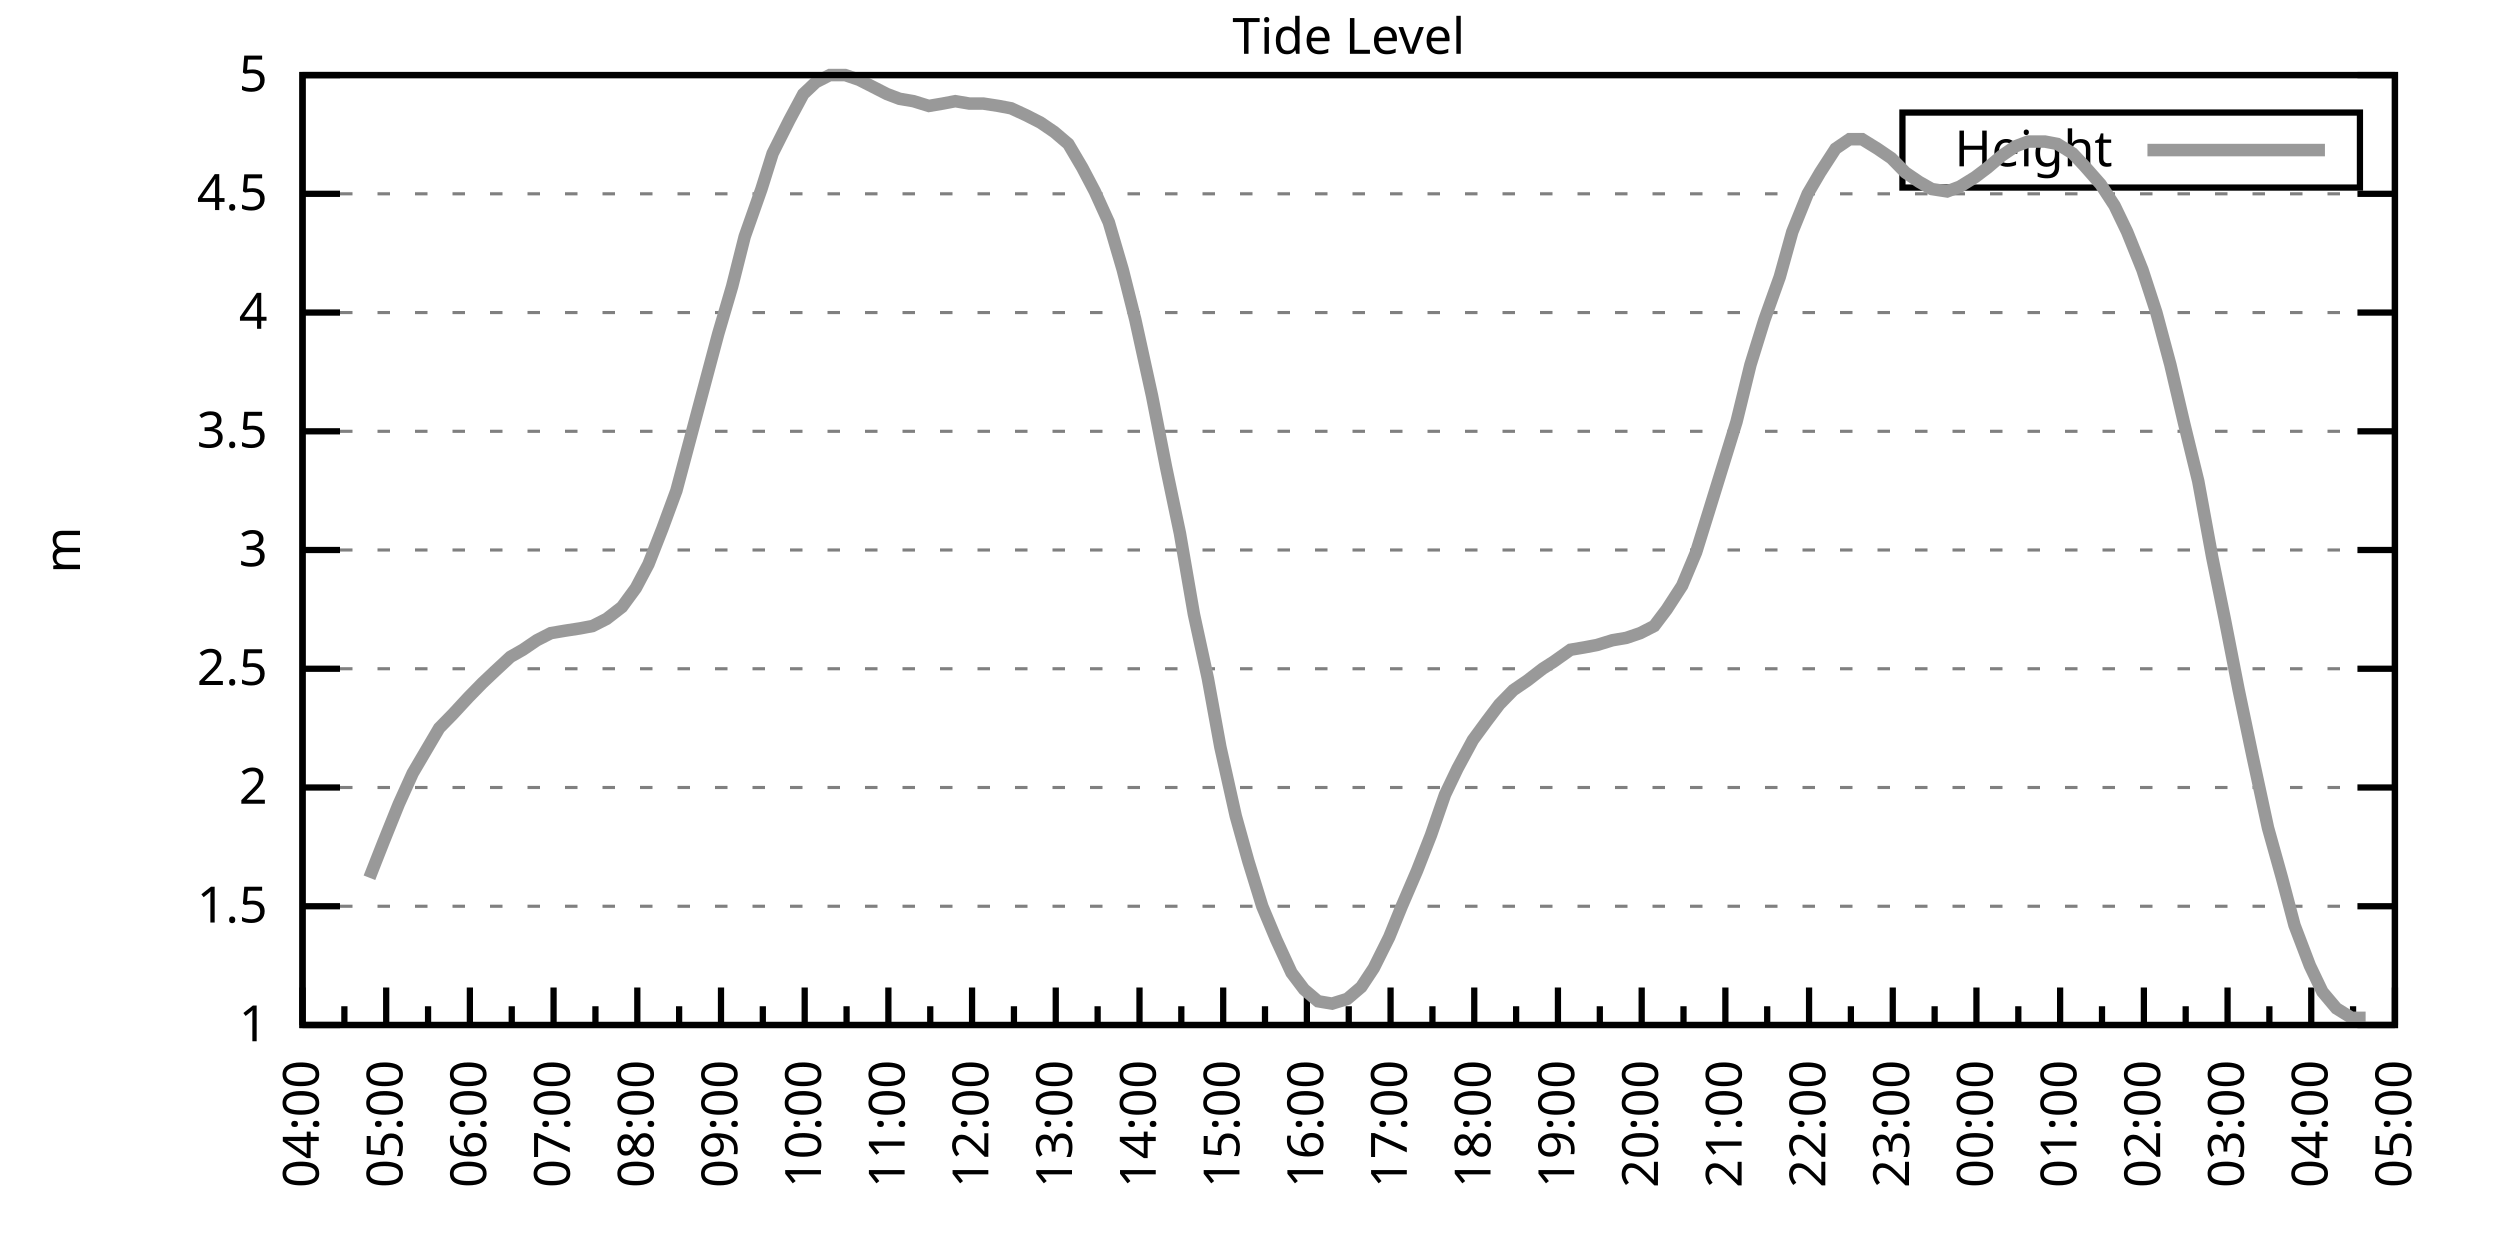
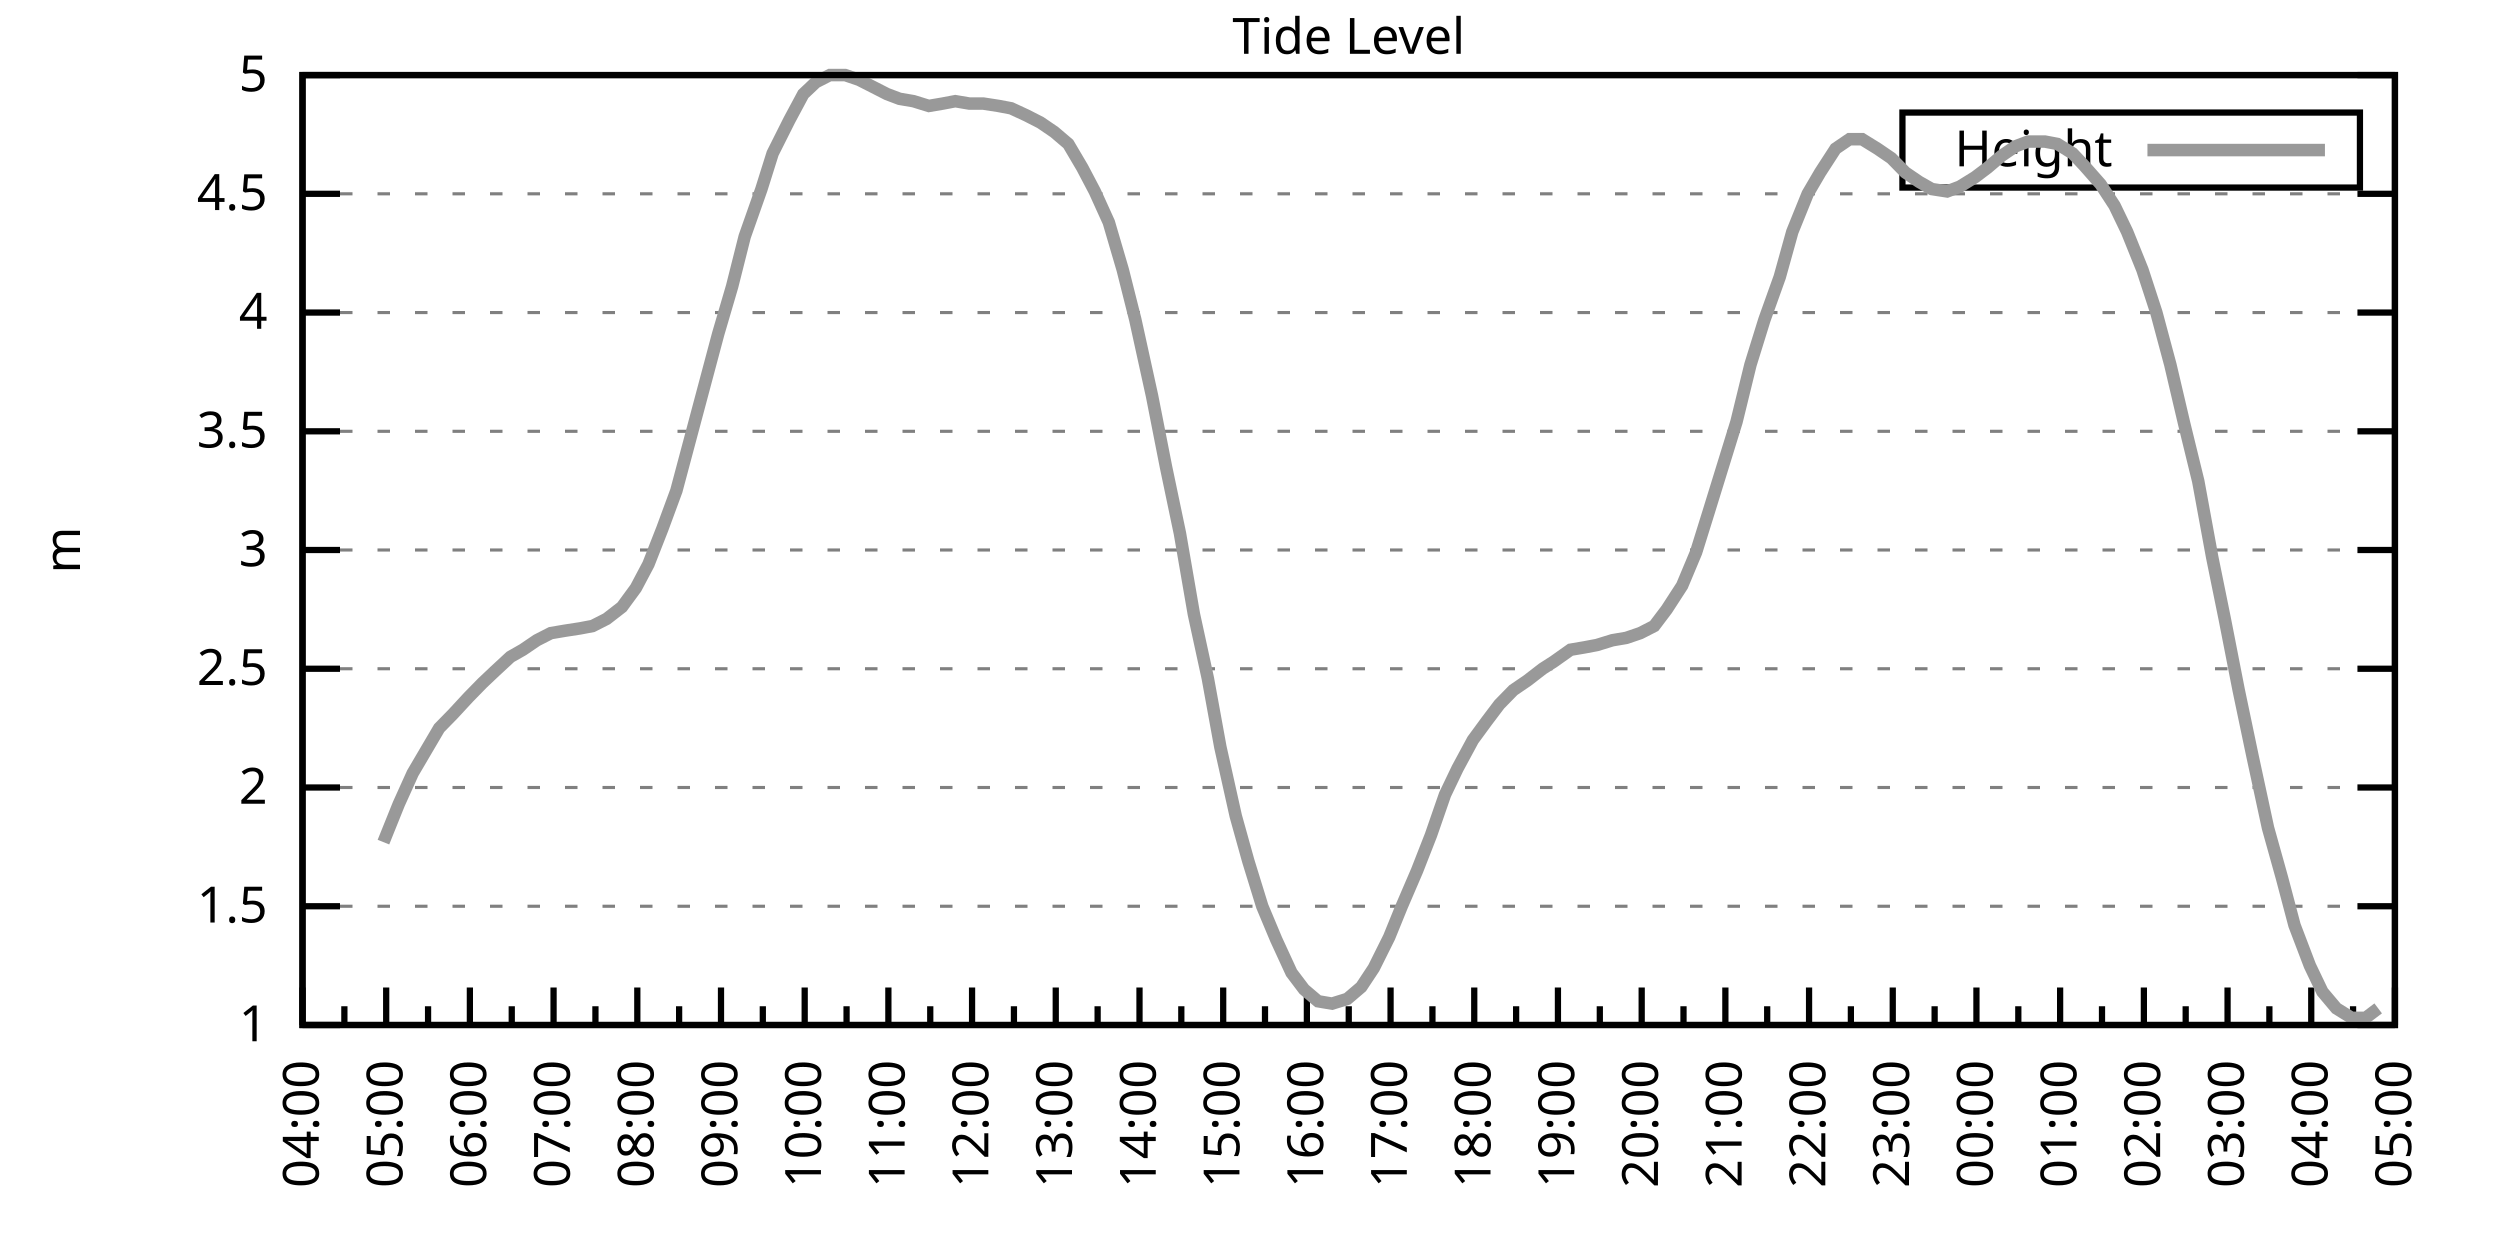
<svg xmlns="http://www.w3.org/2000/svg" xmlns:xlink="http://www.w3.org/1999/xlink" width="400" height="200" viewBox="0 0 400 200">
  <g id="gnuplot_canvas">
    <rect x="0" y="0" width="400" height="200" fill="none" />
    <defs>
      <circle id="gpDot" r="0.5" stroke-width="0.5" stroke="currentColor" />
      <path id="gpPt0" stroke-width="0.333" stroke="currentColor" d="M-1,0 h2 M0,-1 v2" />
      <path id="gpPt1" stroke-width="0.333" stroke="currentColor" d="M-1,-1 L1,1 M1,-1 L-1,1" />
      <path id="gpPt2" stroke-width="0.333" stroke="currentColor" d="M-1,0 L1,0 M0,-1 L0,1 M-1,-1 L1,1 M-1,1 L1,-1" />
      <rect id="gpPt3" stroke-width="0.333" stroke="currentColor" x="-1" y="-1" width="2" height="2" />
      <rect id="gpPt4" stroke-width="0.333" stroke="currentColor" fill="currentColor" x="-1" y="-1" width="2" height="2" />
      <circle id="gpPt5" stroke-width="0.333" stroke="currentColor" cx="0" cy="0" r="1" />
      <use xlink:href="#gpPt5" id="gpPt6" fill="currentColor" stroke="none" />
      <path id="gpPt7" stroke-width="0.333" stroke="currentColor" d="M0,-1.33 L-1.33,0.67 L1.33,0.67 z" />
      <use xlink:href="#gpPt7" id="gpPt8" fill="currentColor" stroke="none" />
      <use xlink:href="#gpPt7" id="gpPt9" stroke="currentColor" transform="rotate(180)" />
      <use xlink:href="#gpPt9" id="gpPt10" fill="currentColor" stroke="none" />
      <use xlink:href="#gpPt3" id="gpPt11" stroke="currentColor" transform="rotate(45)" />
      <use xlink:href="#gpPt11" id="gpPt12" fill="currentColor" stroke="none" />
      <path id="gpPt13" stroke-width="0.333" stroke="currentColor" d="M0,1.330 L1.265,0.411 L0.782,-1.067 L-0.782,-1.076 L-1.265,0.411 z" />
      <use xlink:href="#gpPt13" id="gpPt14" fill="currentColor" stroke="none" />
      <filter id="textbox" filterUnits="objectBoundingBox" x="0" y="0" height="1" width="1">
        <feFlood flood-color="white" flood-opacity="1" result="bgnd" />
        <feComposite in="SourceGraphic" in2="bgnd" operator="atop" />
      </filter>
      <filter id="greybox" filterUnits="objectBoundingBox" x="0" y="0" height="1" width="1">
        <feFlood flood-color="lightgrey" flood-opacity="1" result="grey" />
        <feComposite in="SourceGraphic" in2="grey" operator="atop" />
      </filter>
    </defs>
    <g fill="none" color="white" stroke="currentColor" stroke-width="1.00" stroke-linecap="butt" stroke-linejoin="miter">
</g>
    <g fill="none" color="black" stroke="currentColor" stroke-width="1.00" stroke-linecap="butt" stroke-linejoin="miter">
      <g stroke="none" shape-rendering="crispEdges">
        <polygon fill="rgb(255, 255, 255)" points="48.40,164.00 383.18,164.00 383.18,12.02 48.40,12.02 " />
      </g>
    </g>
    <g fill="none" color="black" stroke="currentColor" stroke-width="1.00" stroke-linecap="butt" stroke-linejoin="miter">
</g>
    <g fill="none" color="black" stroke="black" stroke-width="0.50" stroke-linecap="butt" stroke-linejoin="miter">
</g>
    <g fill="none" color="gray" stroke="currentColor" stroke-width="0.50" stroke-linecap="butt" stroke-linejoin="miter">
      <path stroke="gray" stroke-dasharray="2,4" class="gridline" d="M48.40,164.00 L383.19,164.00  " />
    </g>
    <g fill="none" color="gray" stroke="gray" stroke-width="1.00" stroke-linecap="butt" stroke-linejoin="miter">
</g>
    <g fill="none" color="black" stroke="currentColor" stroke-width="1.00" stroke-linecap="butt" stroke-linejoin="miter">
      <path stroke="black" d="M48.40,164.00 L54.40,164.00 M383.19,164.00 L377.19,164.00  " />
      <g transform="translate(42.80,166.60)" stroke="none" fill="black" font-family="Sans" font-size="8.00" text-anchor="end">
        <text>
          <tspan font-family="Sans"> 1</tspan>
        </text>
      </g>
    </g>
    <g fill="none" color="black" stroke="currentColor" stroke-width="1.00" stroke-linecap="butt" stroke-linejoin="miter">
</g>
    <g fill="none" color="black" stroke="black" stroke-width="0.50" stroke-linecap="butt" stroke-linejoin="miter">
</g>
    <g fill="none" color="gray" stroke="currentColor" stroke-width="0.50" stroke-linecap="butt" stroke-linejoin="miter">
      <path stroke="gray" stroke-dasharray="2,4" class="gridline" d="M48.40,145.00 L383.19,145.00  " />
    </g>
    <g fill="none" color="gray" stroke="gray" stroke-width="1.00" stroke-linecap="butt" stroke-linejoin="miter">
</g>
    <g fill="none" color="black" stroke="currentColor" stroke-width="1.00" stroke-linecap="butt" stroke-linejoin="miter">
      <path stroke="black" d="M48.40,145.00 L54.40,145.00 M383.19,145.00 L377.19,145.00  " />
      <g transform="translate(42.80,147.60)" stroke="none" fill="black" font-family="Sans" font-size="8.00" text-anchor="end">
        <text>
          <tspan font-family="Sans"> 1.5</tspan>
        </text>
      </g>
    </g>
    <g fill="none" color="black" stroke="currentColor" stroke-width="1.00" stroke-linecap="butt" stroke-linejoin="miter">
</g>
    <g fill="none" color="black" stroke="black" stroke-width="0.50" stroke-linecap="butt" stroke-linejoin="miter">
</g>
    <g fill="none" color="gray" stroke="currentColor" stroke-width="0.50" stroke-linecap="butt" stroke-linejoin="miter">
      <path stroke="gray" stroke-dasharray="2,4" class="gridline" d="M48.40,126.00 L383.19,126.00  " />
    </g>
    <g fill="none" color="gray" stroke="gray" stroke-width="1.00" stroke-linecap="butt" stroke-linejoin="miter">
</g>
    <g fill="none" color="black" stroke="currentColor" stroke-width="1.00" stroke-linecap="butt" stroke-linejoin="miter">
      <path stroke="black" d="M48.40,126.00 L54.40,126.00 M383.19,126.00 L377.19,126.00  " />
      <g transform="translate(42.80,128.60)" stroke="none" fill="black" font-family="Sans" font-size="8.00" text-anchor="end">
        <text>
          <tspan font-family="Sans"> 2</tspan>
        </text>
      </g>
    </g>
    <g fill="none" color="black" stroke="currentColor" stroke-width="1.00" stroke-linecap="butt" stroke-linejoin="miter">
</g>
    <g fill="none" color="black" stroke="black" stroke-width="0.50" stroke-linecap="butt" stroke-linejoin="miter">
</g>
    <g fill="none" color="gray" stroke="currentColor" stroke-width="0.50" stroke-linecap="butt" stroke-linejoin="miter">
      <path stroke="gray" stroke-dasharray="2,4" class="gridline" d="M48.40,107.00 L383.19,107.00  " />
    </g>
    <g fill="none" color="gray" stroke="gray" stroke-width="1.00" stroke-linecap="butt" stroke-linejoin="miter">
</g>
    <g fill="none" color="black" stroke="currentColor" stroke-width="1.00" stroke-linecap="butt" stroke-linejoin="miter">
      <path stroke="black" d="M48.40,107.00 L54.40,107.00 M383.19,107.00 L377.19,107.00  " />
      <g transform="translate(42.80,109.60)" stroke="none" fill="black" font-family="Sans" font-size="8.00" text-anchor="end">
        <text>
          <tspan font-family="Sans"> 2.5</tspan>
        </text>
      </g>
    </g>
    <g fill="none" color="black" stroke="currentColor" stroke-width="1.00" stroke-linecap="butt" stroke-linejoin="miter">
</g>
    <g fill="none" color="black" stroke="black" stroke-width="0.50" stroke-linecap="butt" stroke-linejoin="miter">
</g>
    <g fill="none" color="gray" stroke="currentColor" stroke-width="0.50" stroke-linecap="butt" stroke-linejoin="miter">
      <path stroke="gray" stroke-dasharray="2,4" class="gridline" d="M48.40,88.00 L383.19,88.00  " />
    </g>
    <g fill="none" color="gray" stroke="gray" stroke-width="1.00" stroke-linecap="butt" stroke-linejoin="miter">
</g>
    <g fill="none" color="black" stroke="currentColor" stroke-width="1.00" stroke-linecap="butt" stroke-linejoin="miter">
      <path stroke="black" d="M48.40,88.00 L54.40,88.00 M383.19,88.00 L377.19,88.00  " />
      <g transform="translate(42.80,90.60)" stroke="none" fill="black" font-family="Sans" font-size="8.00" text-anchor="end">
        <text>
          <tspan font-family="Sans"> 3</tspan>
        </text>
      </g>
    </g>
    <g fill="none" color="black" stroke="currentColor" stroke-width="1.00" stroke-linecap="butt" stroke-linejoin="miter">
</g>
    <g fill="none" color="black" stroke="black" stroke-width="0.50" stroke-linecap="butt" stroke-linejoin="miter">
</g>
    <g fill="none" color="gray" stroke="currentColor" stroke-width="0.50" stroke-linecap="butt" stroke-linejoin="miter">
      <path stroke="gray" stroke-dasharray="2,4" class="gridline" d="M48.40,69.01 L383.19,69.01  " />
    </g>
    <g fill="none" color="gray" stroke="gray" stroke-width="1.00" stroke-linecap="butt" stroke-linejoin="miter">
</g>
    <g fill="none" color="black" stroke="currentColor" stroke-width="1.00" stroke-linecap="butt" stroke-linejoin="miter">
      <path stroke="black" d="M48.40,69.01 L54.40,69.01 M383.19,69.01 L377.19,69.01  " />
      <g transform="translate(42.80,71.61)" stroke="none" fill="black" font-family="Sans" font-size="8.00" text-anchor="end">
        <text>
          <tspan font-family="Sans"> 3.5</tspan>
        </text>
      </g>
    </g>
    <g fill="none" color="black" stroke="currentColor" stroke-width="1.00" stroke-linecap="butt" stroke-linejoin="miter">
</g>
    <g fill="none" color="black" stroke="black" stroke-width="0.50" stroke-linecap="butt" stroke-linejoin="miter">
</g>
    <g fill="none" color="gray" stroke="currentColor" stroke-width="0.50" stroke-linecap="butt" stroke-linejoin="miter">
      <path stroke="gray" stroke-dasharray="2,4" class="gridline" d="M48.40,50.01 L383.19,50.01  " />
    </g>
    <g fill="none" color="gray" stroke="gray" stroke-width="1.00" stroke-linecap="butt" stroke-linejoin="miter">
</g>
    <g fill="none" color="black" stroke="currentColor" stroke-width="1.00" stroke-linecap="butt" stroke-linejoin="miter">
      <path stroke="black" d="M48.40,50.01 L54.40,50.01 M383.19,50.01 L377.19,50.01  " />
      <g transform="translate(42.80,52.61)" stroke="none" fill="black" font-family="Sans" font-size="8.00" text-anchor="end">
        <text>
          <tspan font-family="Sans"> 4</tspan>
        </text>
      </g>
    </g>
    <g fill="none" color="black" stroke="currentColor" stroke-width="1.00" stroke-linecap="butt" stroke-linejoin="miter">
</g>
    <g fill="none" color="black" stroke="black" stroke-width="0.50" stroke-linecap="butt" stroke-linejoin="miter">
</g>
    <g fill="none" color="gray" stroke="currentColor" stroke-width="0.50" stroke-linecap="butt" stroke-linejoin="miter">
      <path stroke="gray" stroke-dasharray="2,4" class="gridline" d="M48.40,31.01 L383.19,31.01  " />
    </g>
    <g fill="none" color="gray" stroke="gray" stroke-width="1.00" stroke-linecap="butt" stroke-linejoin="miter">
</g>
    <g fill="none" color="black" stroke="currentColor" stroke-width="1.00" stroke-linecap="butt" stroke-linejoin="miter">
      <path stroke="black" d="M48.40,31.01 L54.40,31.01 M383.19,31.01 L377.19,31.01  " />
      <g transform="translate(42.80,33.61)" stroke="none" fill="black" font-family="Sans" font-size="8.00" text-anchor="end">
        <text>
          <tspan font-family="Sans"> 4.5</tspan>
        </text>
      </g>
    </g>
    <g fill="none" color="black" stroke="currentColor" stroke-width="1.00" stroke-linecap="butt" stroke-linejoin="miter">
</g>
    <g fill="none" color="black" stroke="black" stroke-width="0.50" stroke-linecap="butt" stroke-linejoin="miter">
</g>
    <g fill="none" color="gray" stroke="currentColor" stroke-width="0.50" stroke-linecap="butt" stroke-linejoin="miter">
      <path stroke="gray" stroke-dasharray="2,4" class="gridline" d="M48.40,12.01 L383.19,12.01  " />
    </g>
    <g fill="none" color="gray" stroke="gray" stroke-width="1.00" stroke-linecap="butt" stroke-linejoin="miter">
</g>
    <g fill="none" color="black" stroke="currentColor" stroke-width="1.00" stroke-linecap="butt" stroke-linejoin="miter">
      <path stroke="black" d="M48.40,12.01 L54.40,12.01 M383.19,12.01 L377.19,12.01  " />
      <g transform="translate(42.80,14.61)" stroke="none" fill="black" font-family="Sans" font-size="8.00" text-anchor="end">
        <text>
          <tspan font-family="Sans"> 5</tspan>
        </text>
      </g>
    </g>
    <g fill="none" color="black" stroke="currentColor" stroke-width="1.00" stroke-linecap="butt" stroke-linejoin="miter">
      <path stroke="black" d="M48.40,164.00 L48.40,158.00  " />
      <g transform="translate(51.00,169.60) rotate(270)" stroke="none" fill="black" font-family="Sans" font-size="8.00" text-anchor="end">
        <text>
          <tspan font-family="Sans">04:00</tspan>
        </text>
      </g>
    </g>
    <g fill="none" color="black" stroke="currentColor" stroke-width="1.00" stroke-linecap="butt" stroke-linejoin="miter">
      <path stroke="black" d="M55.10,164.00 L55.10,161.00 M61.79,164.00 L61.79,158.00  " />
      <g transform="translate(64.39,169.60) rotate(270)" stroke="none" fill="black" font-family="Sans" font-size="8.00" text-anchor="end">
        <text>
          <tspan font-family="Sans">05:00</tspan>
        </text>
      </g>
    </g>
    <g fill="none" color="black" stroke="currentColor" stroke-width="1.00" stroke-linecap="butt" stroke-linejoin="miter">
      <path stroke="black" d="M68.49,164.00 L68.49,161.00 M75.18,164.00 L75.18,158.00  " />
      <g transform="translate(77.78,169.60) rotate(270)" stroke="none" fill="black" font-family="Sans" font-size="8.00" text-anchor="end">
        <text>
          <tspan font-family="Sans">06:00</tspan>
        </text>
      </g>
    </g>
    <g fill="none" color="black" stroke="currentColor" stroke-width="1.00" stroke-linecap="butt" stroke-linejoin="miter">
      <path stroke="black" d="M81.88,164.00 L81.88,161.00 M88.57,164.00 L88.57,158.00  " />
      <g transform="translate(91.17,169.60) rotate(270)" stroke="none" fill="black" font-family="Sans" font-size="8.00" text-anchor="end">
        <text>
          <tspan font-family="Sans">07:00</tspan>
        </text>
      </g>
    </g>
    <g fill="none" color="black" stroke="currentColor" stroke-width="1.00" stroke-linecap="butt" stroke-linejoin="miter">
      <path stroke="black" d="M95.27,164.00 L95.27,161.00 M101.97,164.00 L101.97,158.00  " />
      <g transform="translate(104.57,169.60) rotate(270)" stroke="none" fill="black" font-family="Sans" font-size="8.00" text-anchor="end">
        <text>
          <tspan font-family="Sans">08:00</tspan>
        </text>
      </g>
    </g>
    <g fill="none" color="black" stroke="currentColor" stroke-width="1.00" stroke-linecap="butt" stroke-linejoin="miter">
      <path stroke="black" d="M108.66,164.00 L108.66,161.00 M115.36,164.00 L115.36,158.00  " />
      <g transform="translate(117.96,169.60) rotate(270)" stroke="none" fill="black" font-family="Sans" font-size="8.00" text-anchor="end">
        <text>
          <tspan font-family="Sans">09:00</tspan>
        </text>
      </g>
    </g>
    <g fill="none" color="black" stroke="currentColor" stroke-width="1.00" stroke-linecap="butt" stroke-linejoin="miter">
      <path stroke="black" d="M122.05,164.00 L122.05,161.00 M128.75,164.00 L128.75,158.00  " />
      <g transform="translate(131.35,169.60) rotate(270)" stroke="none" fill="black" font-family="Sans" font-size="8.00" text-anchor="end">
        <text>
          <tspan font-family="Sans">10:00</tspan>
        </text>
      </g>
    </g>
    <g fill="none" color="black" stroke="currentColor" stroke-width="1.00" stroke-linecap="butt" stroke-linejoin="miter">
      <path stroke="black" d="M135.45,164.00 L135.45,161.00 M142.14,164.00 L142.14,158.00  " />
      <g transform="translate(144.74,169.60) rotate(270)" stroke="none" fill="black" font-family="Sans" font-size="8.00" text-anchor="end">
        <text>
          <tspan font-family="Sans">11:00</tspan>
        </text>
      </g>
    </g>
    <g fill="none" color="black" stroke="currentColor" stroke-width="1.00" stroke-linecap="butt" stroke-linejoin="miter">
      <path stroke="black" d="M148.84,164.00 L148.84,161.00 M155.53,164.00 L155.53,158.00  " />
      <g transform="translate(158.13,169.60) rotate(270)" stroke="none" fill="black" font-family="Sans" font-size="8.00" text-anchor="end">
        <text>
          <tspan font-family="Sans">12:00</tspan>
        </text>
      </g>
    </g>
    <g fill="none" color="black" stroke="currentColor" stroke-width="1.00" stroke-linecap="butt" stroke-linejoin="miter">
      <path stroke="black" d="M162.23,164.00 L162.23,161.00 M168.92,164.00 L168.92,158.00  " />
      <g transform="translate(171.52,169.60) rotate(270)" stroke="none" fill="black" font-family="Sans" font-size="8.00" text-anchor="end">
        <text>
          <tspan font-family="Sans">13:00</tspan>
        </text>
      </g>
    </g>
    <g fill="none" color="black" stroke="currentColor" stroke-width="1.00" stroke-linecap="butt" stroke-linejoin="miter">
      <path stroke="black" d="M175.62,164.00 L175.62,161.00 M182.32,164.00 L182.32,158.00  " />
      <g transform="translate(184.92,169.60) rotate(270)" stroke="none" fill="black" font-family="Sans" font-size="8.00" text-anchor="end">
        <text>
          <tspan font-family="Sans">14:00</tspan>
        </text>
      </g>
    </g>
    <g fill="none" color="black" stroke="currentColor" stroke-width="1.00" stroke-linecap="butt" stroke-linejoin="miter">
      <path stroke="black" d="M189.01,164.00 L189.01,161.00 M195.71,164.00 L195.71,158.00  " />
      <g transform="translate(198.31,169.60) rotate(270)" stroke="none" fill="black" font-family="Sans" font-size="8.00" text-anchor="end">
        <text>
          <tspan font-family="Sans">15:00</tspan>
        </text>
      </g>
    </g>
    <g fill="none" color="black" stroke="currentColor" stroke-width="1.00" stroke-linecap="butt" stroke-linejoin="miter">
      <path stroke="black" d="M202.40,164.00 L202.40,161.00 M209.10,164.00 L209.10,158.00  " />
      <g transform="translate(211.70,169.60) rotate(270)" stroke="none" fill="black" font-family="Sans" font-size="8.00" text-anchor="end">
        <text>
          <tspan font-family="Sans">16:00</tspan>
        </text>
      </g>
    </g>
    <g fill="none" color="black" stroke="currentColor" stroke-width="1.00" stroke-linecap="butt" stroke-linejoin="miter">
      <path stroke="black" d="M215.80,164.00 L215.80,161.00 M222.49,164.00 L222.49,158.00  " />
      <g transform="translate(225.09,169.60) rotate(270)" stroke="none" fill="black" font-family="Sans" font-size="8.00" text-anchor="end">
        <text>
          <tspan font-family="Sans">17:00</tspan>
        </text>
      </g>
    </g>
    <g fill="none" color="black" stroke="currentColor" stroke-width="1.00" stroke-linecap="butt" stroke-linejoin="miter">
      <path stroke="black" d="M229.19,164.00 L229.19,161.00 M235.88,164.00 L235.88,158.00  " />
      <g transform="translate(238.48,169.60) rotate(270)" stroke="none" fill="black" font-family="Sans" font-size="8.00" text-anchor="end">
        <text>
          <tspan font-family="Sans">18:00</tspan>
        </text>
      </g>
    </g>
    <g fill="none" color="black" stroke="currentColor" stroke-width="1.00" stroke-linecap="butt" stroke-linejoin="miter">
      <path stroke="black" d="M242.58,164.00 L242.58,161.00 M249.27,164.00 L249.27,158.00  " />
      <g transform="translate(251.87,169.60) rotate(270)" stroke="none" fill="black" font-family="Sans" font-size="8.00" text-anchor="end">
        <text>
          <tspan font-family="Sans">19:00</tspan>
        </text>
      </g>
    </g>
    <g fill="none" color="black" stroke="currentColor" stroke-width="1.00" stroke-linecap="butt" stroke-linejoin="miter">
      <path stroke="black" d="M255.97,164.00 L255.97,161.00 M262.67,164.00 L262.67,158.00  " />
      <g transform="translate(265.27,169.60) rotate(270)" stroke="none" fill="black" font-family="Sans" font-size="8.00" text-anchor="end">
        <text>
          <tspan font-family="Sans">20:00</tspan>
        </text>
      </g>
    </g>
    <g fill="none" color="black" stroke="currentColor" stroke-width="1.00" stroke-linecap="butt" stroke-linejoin="miter">
      <path stroke="black" d="M269.36,164.00 L269.36,161.00 M276.06,164.00 L276.06,158.00  " />
      <g transform="translate(278.66,169.60) rotate(270)" stroke="none" fill="black" font-family="Sans" font-size="8.00" text-anchor="end">
        <text>
          <tspan font-family="Sans">21:00</tspan>
        </text>
      </g>
    </g>
    <g fill="none" color="black" stroke="currentColor" stroke-width="1.00" stroke-linecap="butt" stroke-linejoin="miter">
      <path stroke="black" d="M282.75,164.00 L282.75,161.00 M289.45,164.00 L289.45,158.00  " />
      <g transform="translate(292.05,169.60) rotate(270)" stroke="none" fill="black" font-family="Sans" font-size="8.00" text-anchor="end">
        <text>
          <tspan font-family="Sans">22:00</tspan>
        </text>
      </g>
    </g>
    <g fill="none" color="black" stroke="currentColor" stroke-width="1.00" stroke-linecap="butt" stroke-linejoin="miter">
      <path stroke="black" d="M296.14,164.00 L296.14,161.00 M302.84,164.00 L302.84,158.00  " />
      <g transform="translate(305.44,169.60) rotate(270)" stroke="none" fill="black" font-family="Sans" font-size="8.00" text-anchor="end">
        <text>
          <tspan font-family="Sans">23:00</tspan>
        </text>
      </g>
    </g>
    <g fill="none" color="black" stroke="currentColor" stroke-width="1.00" stroke-linecap="butt" stroke-linejoin="miter">
      <path stroke="black" d="M309.54,164.00 L309.54,161.00 M316.23,164.00 L316.23,158.00  " />
      <g transform="translate(318.83,169.60) rotate(270)" stroke="none" fill="black" font-family="Sans" font-size="8.00" text-anchor="end">
        <text>
          <tspan font-family="Sans">00:00</tspan>
        </text>
      </g>
    </g>
    <g fill="none" color="black" stroke="currentColor" stroke-width="1.00" stroke-linecap="butt" stroke-linejoin="miter">
      <path stroke="black" d="M322.93,164.00 L322.93,161.00 M329.62,164.00 L329.62,158.00  " />
      <g transform="translate(332.22,169.60) rotate(270)" stroke="none" fill="black" font-family="Sans" font-size="8.00" text-anchor="end">
        <text>
          <tspan font-family="Sans">01:00</tspan>
        </text>
      </g>
    </g>
    <g fill="none" color="black" stroke="currentColor" stroke-width="1.00" stroke-linecap="butt" stroke-linejoin="miter">
      <path stroke="black" d="M336.32,164.00 L336.32,161.00 M343.02,164.00 L343.02,158.00  " />
      <g transform="translate(345.62,169.60) rotate(270)" stroke="none" fill="black" font-family="Sans" font-size="8.00" text-anchor="end">
        <text>
          <tspan font-family="Sans">02:00</tspan>
        </text>
      </g>
    </g>
    <g fill="none" color="black" stroke="currentColor" stroke-width="1.00" stroke-linecap="butt" stroke-linejoin="miter">
      <path stroke="black" d="M349.71,164.00 L349.71,161.00 M356.41,164.00 L356.41,158.00  " />
      <g transform="translate(359.01,169.60) rotate(270)" stroke="none" fill="black" font-family="Sans" font-size="8.00" text-anchor="end">
        <text>
          <tspan font-family="Sans">03:00</tspan>
        </text>
      </g>
    </g>
    <g fill="none" color="black" stroke="currentColor" stroke-width="1.00" stroke-linecap="butt" stroke-linejoin="miter">
      <path stroke="black" d="M363.10,164.00 L363.10,161.00 M369.80,164.00 L369.80,158.00  " />
      <g transform="translate(372.40,169.60) rotate(270)" stroke="none" fill="black" font-family="Sans" font-size="8.00" text-anchor="end">
        <text>
          <tspan font-family="Sans">04:00</tspan>
        </text>
      </g>
    </g>
    <g fill="none" color="black" stroke="currentColor" stroke-width="1.00" stroke-linecap="butt" stroke-linejoin="miter">
      <path stroke="black" d="M376.49,164.00 L376.49,161.00 M383.19,164.00 L383.19,158.00  " />
      <g transform="translate(385.79,169.60) rotate(270)" stroke="none" fill="black" font-family="Sans" font-size="8.00" text-anchor="end">
        <text>
          <tspan font-family="Sans">05:00</tspan>
        </text>
      </g>
    </g>
    <g fill="none" color="black" stroke="currentColor" stroke-width="1.00" stroke-linecap="butt" stroke-linejoin="miter">
</g>
    <g fill="none" color="black" stroke="currentColor" stroke-width="1.00" stroke-linecap="butt" stroke-linejoin="miter">
      <path stroke="black" d="M48.40,12.01 L48.40,164.00 L383.19,164.00 L383.19,12.01 L48.40,12.01 Z  " />
    </g>
    <g fill="none" color="black" stroke="currentColor" stroke-width="1.00" stroke-linecap="butt" stroke-linejoin="miter">
      <g transform="translate(12.80,88.01) rotate(270)" stroke="none" fill="black" font-family="Sans" font-size="8.00" text-anchor="middle">
        <text>
          <tspan font-family="Sans">m</tspan>
        </text>
      </g>
    </g>
    <g fill="none" color="black" stroke="currentColor" stroke-width="1.00" stroke-linecap="butt" stroke-linejoin="miter">
</g>
    <g fill="none" color="black" stroke="currentColor" stroke-width="1.00" stroke-linecap="butt" stroke-linejoin="miter">
      <path stroke="black" d="M304.39,30.01 L304.39,18.01 L377.59,18.01 L377.59,30.01 L304.39,30.01 Z  " />
    </g>
    <g id="Tide_level_plot_1">
      <g fill="none" color="white" stroke="black" stroke-width="2.00" stroke-linecap="butt" stroke-linejoin="miter">
</g>
      <g fill="none" color="black" stroke="currentColor" stroke-width="2.00" stroke-linecap="butt" stroke-linejoin="miter">
        <g transform="translate(337.99,26.61)" stroke="none" fill="black" font-family="Sans" font-size="8.00" text-anchor="end">
          <text>
            <tspan font-family="Sans">Height</tspan>
          </text>
        </g>
      </g>
      <g fill="none" color="black" stroke="currentColor" stroke-width="2.00" stroke-linecap="butt" stroke-linejoin="miter">
-         <path stroke="rgb(153, 153, 153)" d="M343.59,24.01 L371.99,24.01 M59.11,140.44 L61.35,134.74 L63.80,128.66 L66.03,123.72 L68.26,119.92 L70.27,116.50   L72.50,114.22 L74.96,111.56 L77.19,109.28 L79.20,107.38 L81.66,105.10 L83.66,103.96 L85.90,102.44 L88.13,101.30   L90.36,100.92 L92.82,100.54 L94.82,100.16 L97.06,99.02 L99.51,97.12 L101.74,94.08 L103.75,90.28 L105.98,84.59   L108.22,78.51 L110.45,70.15 L112.68,61.79 L114.91,53.43 L117.14,45.83 L119.15,37.85 L121.83,30.25 L123.62,24.55   L126.29,19.23 L128.53,15.05 L130.54,13.15 L132.77,12.01 L135.22,12.01 L137.45,12.77 L139.69,13.91 L141.92,15.05   L143.93,15.81 L146.16,16.19 L148.61,16.95 L150.85,16.57 L152.85,16.19 L155.09,16.57 L157.32,16.57 L159.77,16.95   L161.78,17.33 L164.24,18.47 L166.47,19.61 L168.70,21.13 L170.93,23.03 L173.17,26.83 L175.17,30.63 L177.41,35.57   L179.64,43.17 L181.65,51.15 L184.32,63.31 L186.56,74.71 L188.79,85.35 L191.02,98.26 L193.25,108.52 L195.26,119.54   L197.72,130.56 L199.73,137.78 L201.96,145.00 L204.19,150.32 L206.64,155.64 L208.65,158.30 L210.88,160.20 L213.12,160.58   L215.57,159.82 L217.80,157.92 L219.81,154.88 L222.27,149.94 L224.28,145.00 L226.73,139.30 L228.96,133.60 L231.20,127.14   L233.20,122.96 L235.66,118.40 L237.89,115.36 L239.90,112.70 L242.13,110.42 L244.36,108.90 L246.82,107.00 L248.60,105.86   L251.28,103.96 L253.51,103.58 L255.52,103.20 L257.98,102.44 L260.21,102.06 L262.44,101.30 L264.67,100.16 L266.68,97.50   L269.14,93.70 L271.37,88.38 L273.38,81.93 L275.61,74.71 L277.84,67.49 L280.07,58.37 L282.31,51.15 L284.76,44.31   L286.77,37.09 L289.23,31.01 L291.23,27.59 L293.69,23.79 L295.92,22.27 L297.93,22.27 L300.39,23.79 L302.62,25.31   L304.85,27.59 L307.08,29.11 L309.09,30.25 L311.54,30.63 L313.55,29.87 L316.01,28.35 L318.02,26.83 L320.25,24.93   L322.48,23.41 L324.49,22.65 L327.17,22.65 L329.18,23.03 L331.63,24.55 L333.42,26.45 L336.10,29.49 L338.33,32.91   L340.34,37.09 L342.79,43.17 L345.02,50.01 L347.26,58.37 L349.49,67.87 L351.72,76.99 L353.95,89.14 L355.96,99.02   L358.19,110.42 L360.42,121.06 L362.88,132.46 L365.11,140.44 L367.12,148.04 L369.58,154.50 L371.58,158.68 L373.82,161.34   L376.27,162.86 L378.50,162.86  " />
+         <path stroke="rgb(153, 153, 153)" d="M343.59,24.01 L371.99,24.01 M61.35,134.74 L63.80,128.66 L66.03,123.72 L68.26,119.92 L70.27,116.50 L72.50,114.22   L74.96,111.56 L77.19,109.28 L79.20,107.38 L81.66,105.10 L83.66,103.96 L85.90,102.44 L88.13,101.30 L90.36,100.92   L92.82,100.54 L94.82,100.16 L97.06,99.02 L99.51,97.12 L101.74,94.08 L103.75,90.28 L105.98,84.59 L108.22,78.51   L110.45,70.15 L112.68,61.79 L114.91,53.43 L117.14,45.83 L119.15,37.85 L121.83,30.25 L123.62,24.55 L126.29,19.23   L128.53,15.05 L130.54,13.15 L132.77,12.01 L135.22,12.01 L137.45,12.77 L139.69,13.91 L141.92,15.05 L143.93,15.81   L146.16,16.19 L148.61,16.95 L150.85,16.57 L152.85,16.19 L155.09,16.57 L157.32,16.57 L159.77,16.95 L161.78,17.33   L164.24,18.47 L166.47,19.61 L168.70,21.13 L170.93,23.03 L173.17,26.83 L175.17,30.63 L177.41,35.57 L179.64,43.17   L181.65,51.15 L184.32,63.31 L186.56,74.71 L188.79,85.35 L191.02,98.26 L193.25,108.52 L195.26,119.54 L197.72,130.56   L199.73,137.78 L201.96,145.00 L204.19,150.32 L206.64,155.64 L208.65,158.30 L210.88,160.20 L213.12,160.58 L215.57,159.82   L217.80,157.92 L219.81,154.88 L222.27,149.94 L224.28,145.00 L226.73,139.30 L228.96,133.60 L231.20,127.14 L233.20,122.96   L235.66,118.40 L237.89,115.36 L239.90,112.70 L242.13,110.42 L244.36,108.90 L246.82,107.00 L248.60,105.86 L251.28,103.96   L253.51,103.58 L255.52,103.20 L257.98,102.44 L260.21,102.06 L262.44,101.30 L264.67,100.16 L266.68,97.50 L269.14,93.70   L271.37,88.38 L273.38,81.93 L275.61,74.71 L277.84,67.49 L280.07,58.37 L282.31,51.15 L284.76,44.31 L286.77,37.09   L289.23,31.01 L291.23,27.59 L293.69,23.79 L295.92,22.27 L297.93,22.27 L300.39,23.79 L302.62,25.31 L304.85,27.59   L307.08,29.11 L309.09,30.25 L311.54,30.63 L313.55,29.87 L316.01,28.35 L318.02,26.83 L320.25,24.93 L322.48,23.41   L324.49,22.65 L327.17,22.65 L329.18,23.03 L331.63,24.55 L333.42,26.45 L336.10,29.49 L338.33,32.91 L340.34,37.09   L342.79,43.17 L345.02,50.01 L347.26,58.37 L349.49,67.87 L351.72,76.99 L353.95,89.14 L355.96,99.02 L358.19,110.42   L360.42,121.06 L362.88,132.46 L365.11,140.44 L367.12,148.04 L369.58,154.50 L371.58,158.68 L373.82,161.34 L376.27,162.86   L378.50,162.86 L380.51,161.34  " />
      </g>
    </g>
    <g fill="none" color="black" stroke="currentColor" stroke-width="2.00" stroke-linecap="butt" stroke-linejoin="miter">
</g>
    <g fill="none" color="black" stroke="black" stroke-width="1.00" stroke-linecap="butt" stroke-linejoin="miter">
</g>
    <g fill="none" color="black" stroke="currentColor" stroke-width="1.00" stroke-linecap="butt" stroke-linejoin="miter">
      <path stroke="black" d="M48.40,12.01 L48.40,164.00 L383.19,164.00 L383.19,12.01 L48.40,12.01 Z  " />
    </g>
    <g fill="none" color="black" stroke="currentColor" stroke-width="1.00" stroke-linecap="butt" stroke-linejoin="miter">
      <g transform="translate(215.79,8.61)" stroke="none" fill="black" font-family="Sans" font-size="8.00" text-anchor="middle">
        <text>
          <tspan font-family="Sans">Tide Level</tspan>
        </text>
      </g>
    </g>
    <g fill="none" color="black" stroke="currentColor" stroke-width="1.00" stroke-linecap="butt" stroke-linejoin="miter">
</g>
  </g>
</svg>
